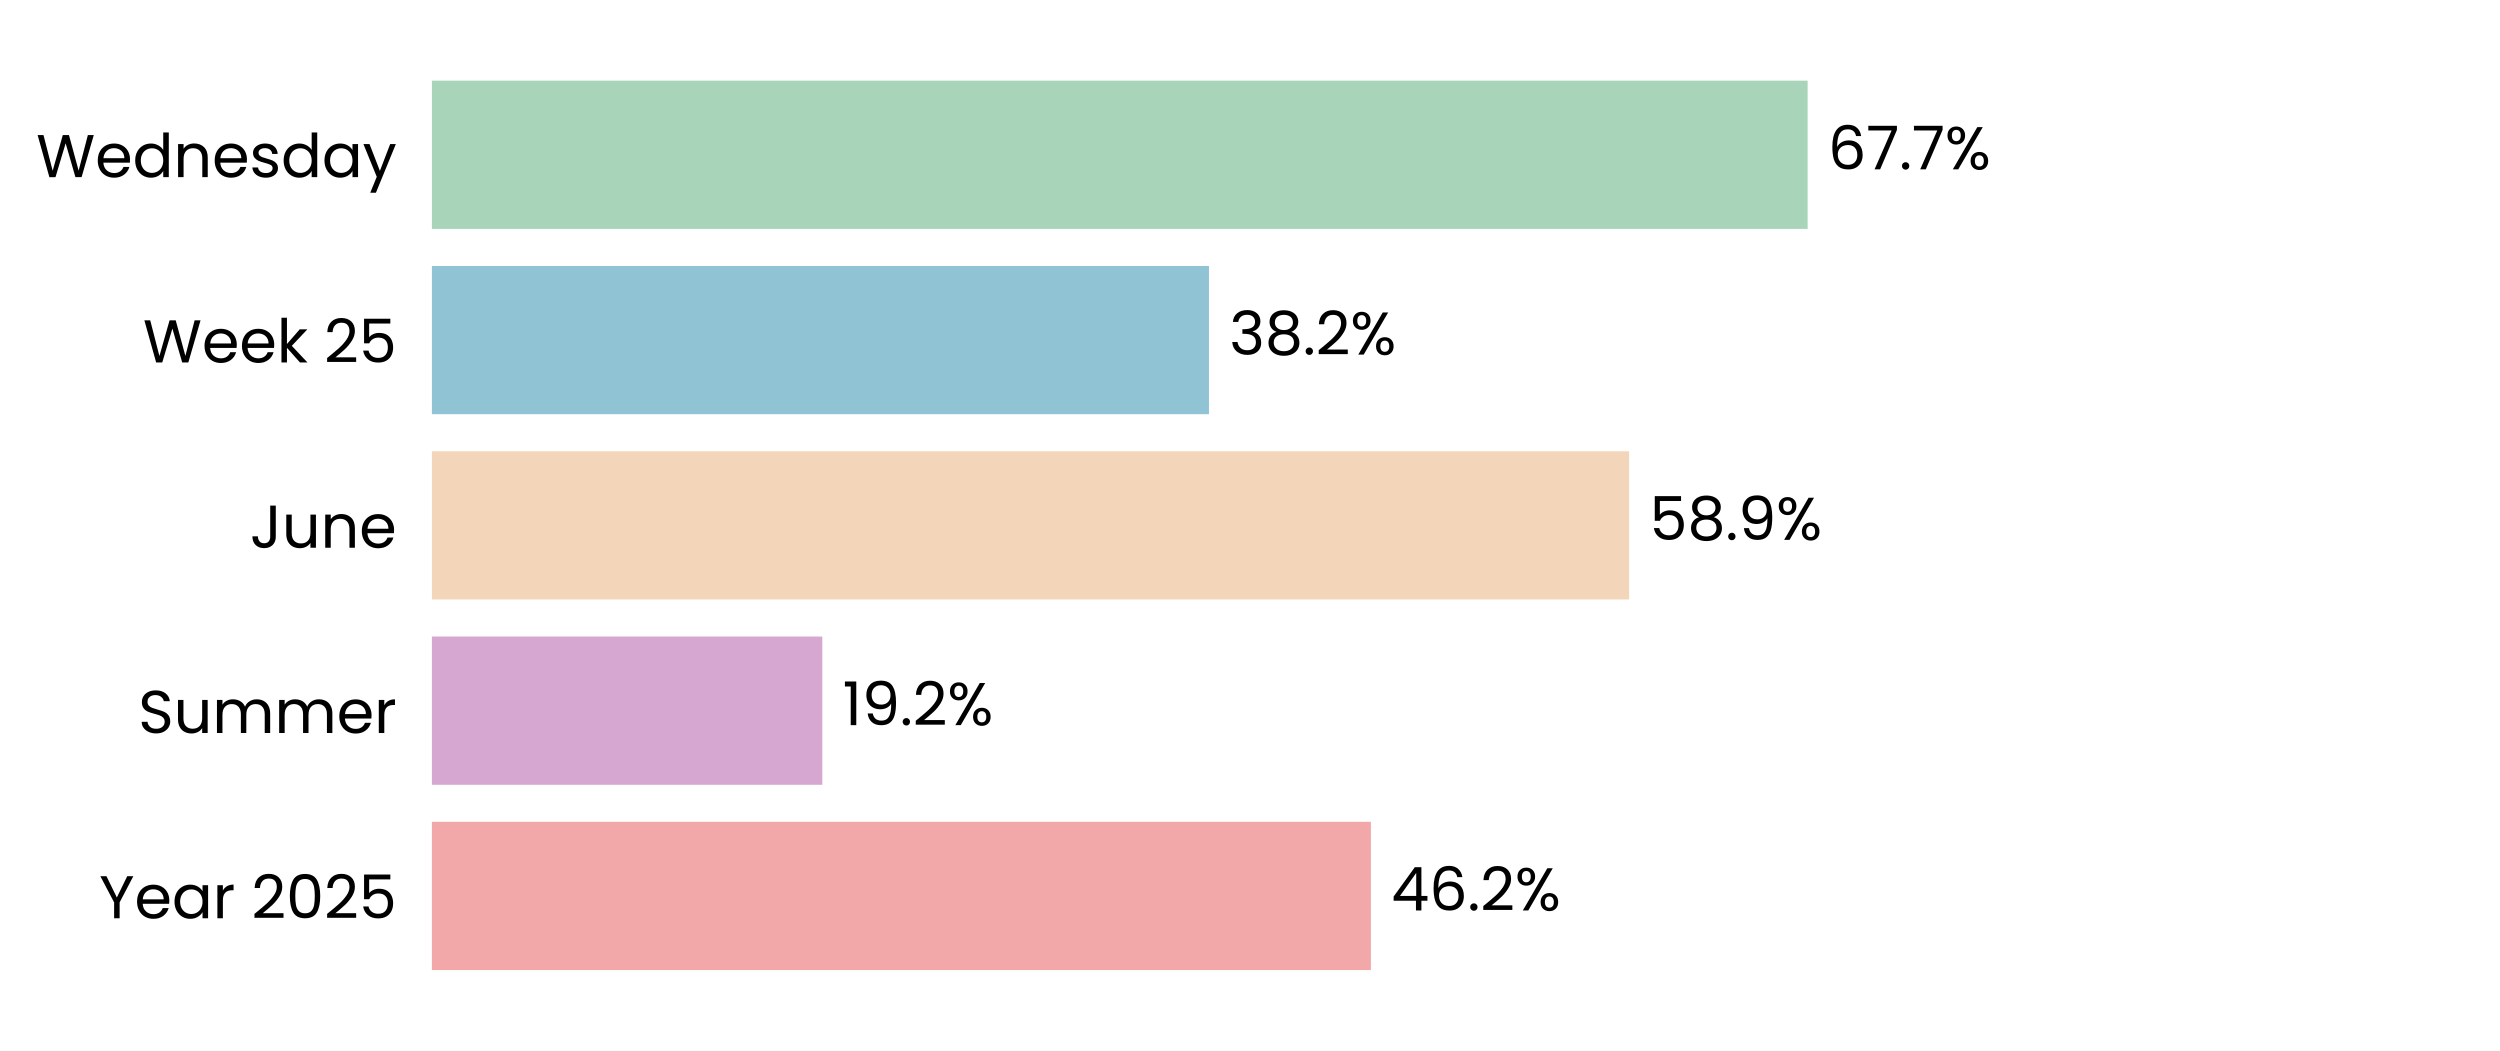
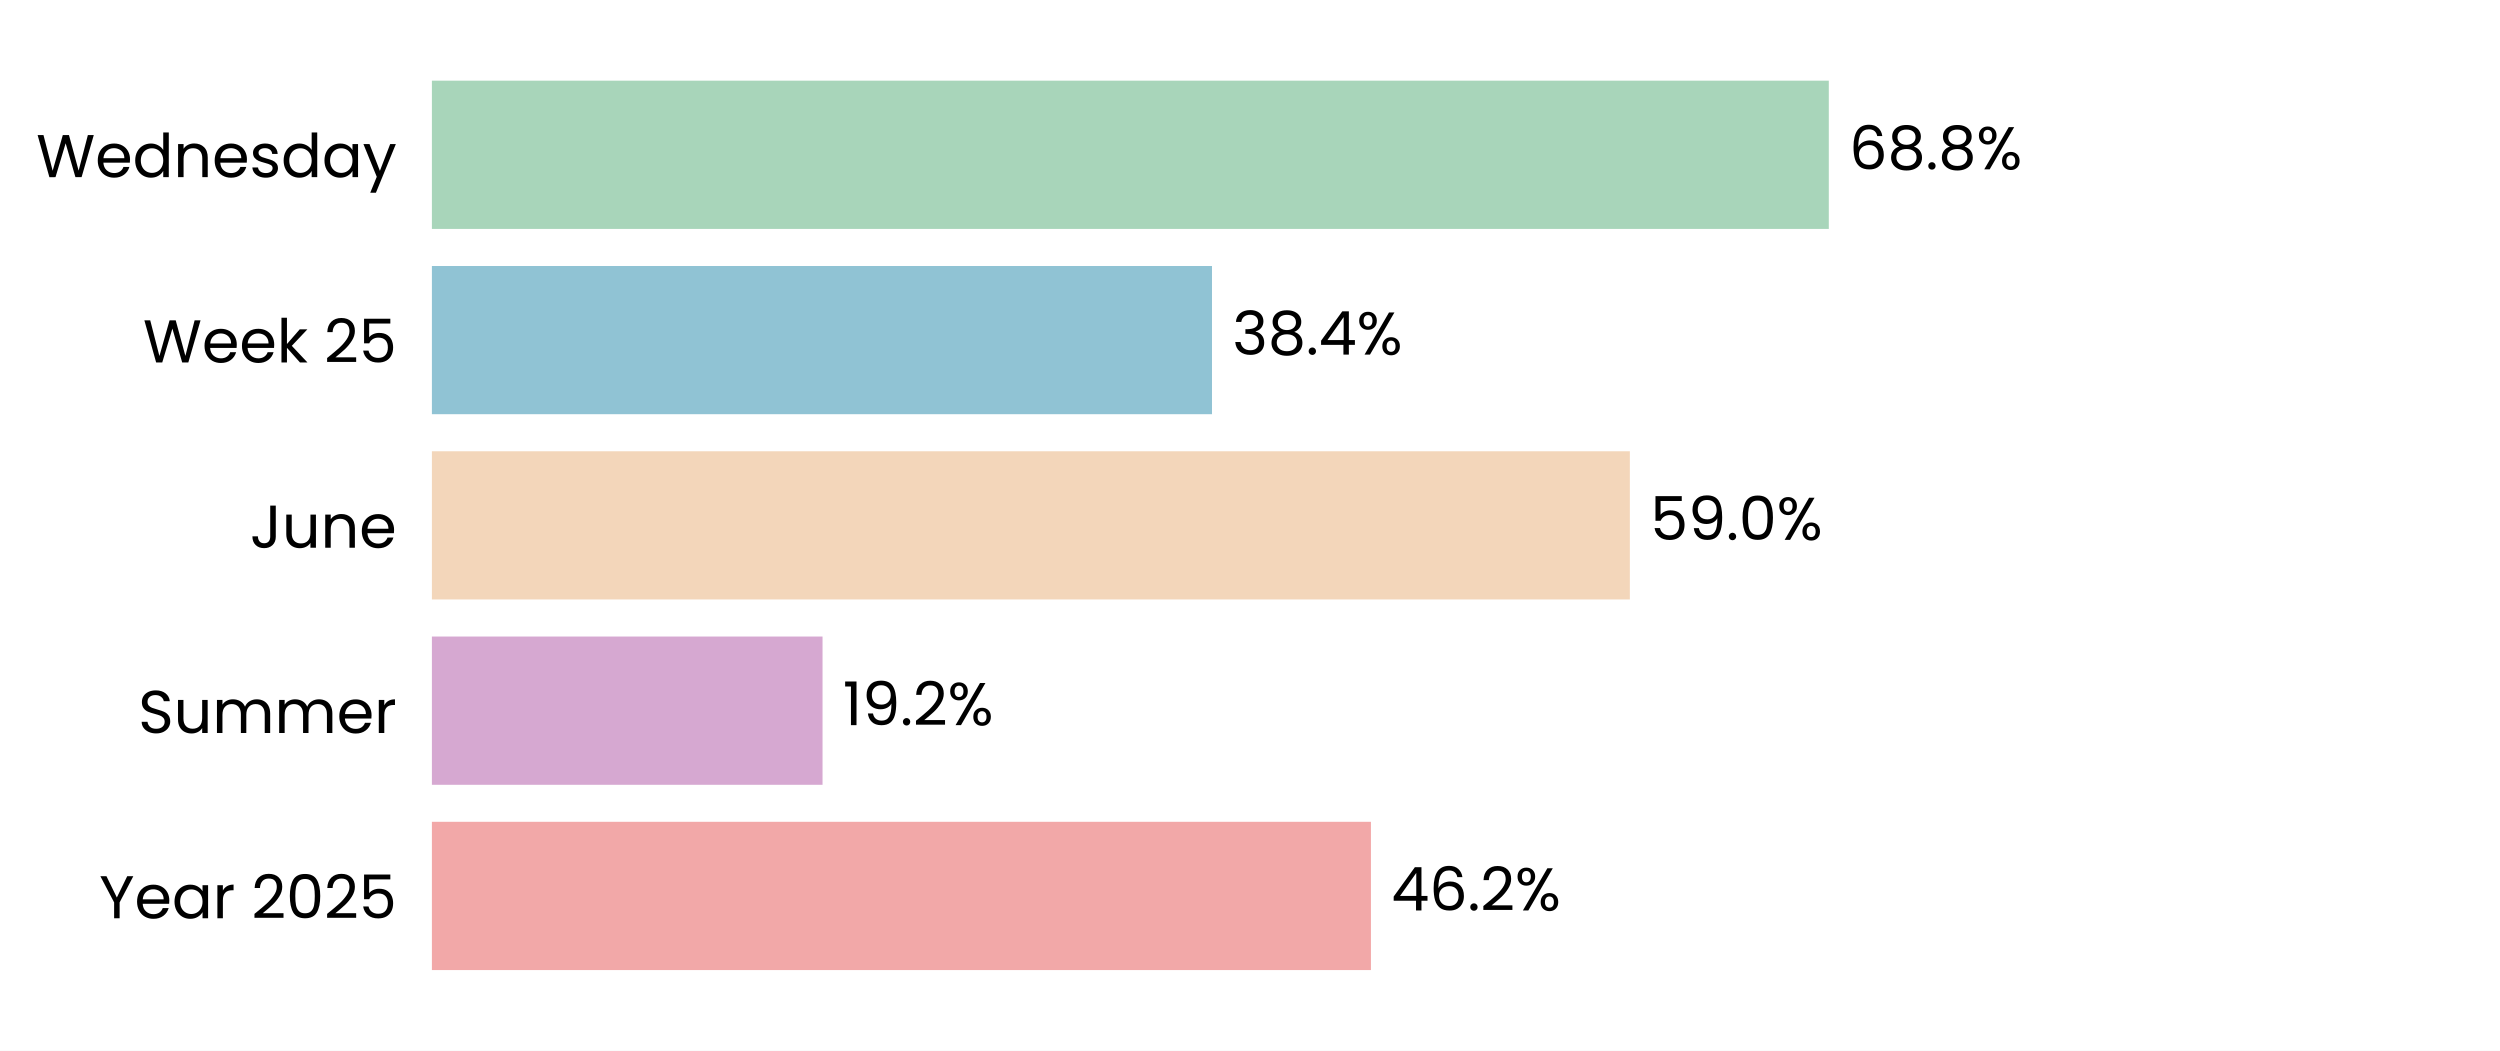
<svg xmlns="http://www.w3.org/2000/svg" xmlns:xlink="http://www.w3.org/1999/xlink" width="496.785pt" height="208.8pt" viewBox="0 0 496.785 208.8" version="1.1">
  <defs>
    <style type="text/css">*{stroke-linejoin: round; stroke-linecap: butt}</style>
  </defs>
  <g id="figure_1">
    <g id="patch_1">
      <path d="M 0 208.8  L 496.785 208.8  L 496.785 0  L 0 0  z " style="fill: #ffffff" />
    </g>
    <g id="axes_1">
      <g id="patch_2">
        <path d="M 85.825 201.6  L 489.585 201.6  L 489.585 7.2  L 85.825 7.2  z " style="fill: #ffffff" />
      </g>
      <g id="patch_3">
-         <path d="M 85.825 192.764  L 272.414 192.764  L 272.414 163.309  L 85.825 163.309  z " clip-path="url(#p277056104d)" style="fill: #f2a8a8" />
+         <path d="M 85.825 192.764  L 272.426 192.764  L 272.426 163.309  L 85.825 163.309  z " clip-path="url(#p57c0a6a45b)" style="fill: #f2a8a8" />
      </g>
      <g id="patch_4">
-         <path d="M 85.825 155.945  L 163.404 155.945  L 163.404 126.491  L 85.825 126.491  z " clip-path="url(#p277056104d)" style="fill: #d6a8d1" />
+         <path d="M 85.825 155.945  L 163.45 155.945  L 163.45 126.491  L 85.825 126.491  z " clip-path="url(#p57c0a6a45b)" style="fill: #d6a8d1" />
      </g>
      <g id="patch_5">
-         <path d="M 85.825 119.127  L 323.735 119.127  L 323.735 89.673  L 85.825 89.673  z " clip-path="url(#p277056104d)" style="fill: #f3d6ba" />
+         <path d="M 85.825 119.127  L 323.875 119.127  L 323.875 89.673  L 85.825 89.673  z " clip-path="url(#p57c0a6a45b)" style="fill: #f3d6ba" />
      </g>
      <g id="patch_6">
-         <path d="M 85.825 82.309  L 240.239 82.309  L 240.239 52.855  L 85.825 52.855  z " clip-path="url(#p277056104d)" style="fill: #90c3d4" />
+         <path d="M 85.825 82.309  L 240.84 82.309  L 240.84 52.855  L 85.825 52.855  z " clip-path="url(#p57c0a6a45b)" style="fill: #90c3d4" />
      </g>
      <g id="patch_7">
-         <path d="M 85.825 45.491  L 359.204 45.491  L 359.204 16.036  L 85.825 16.036  z " clip-path="url(#p277056104d)" style="fill: #a8d5ba" />
+         <path d="M 85.825 45.491  L 363.41 45.491  L 363.41 16.036  L 85.825 16.036  z " clip-path="url(#p57c0a6a45b)" style="fill: #a8d5ba" />
      </g>
      <g id="matplotlib.axis_1">
        <g id="ytick_1">
          <g id="text_1">
            <g transform="translate(19.71375 182.4764) scale(0.12 -0.12)">
              <defs>
                <path id="Poppins-Regular-59" d="M 3616 4461  L 2163 1683  L 2163 0  L 1581 0  L 1581 1683  L 122 4461  L 768 4461  L 1869 2202  L 2970 4461  L 3616 4461  z " transform="scale(0.015625)" />
                <path id="Poppins-Regular-65" d="M 3693 1888  Q 3693 1722 3674 1536  L 870 1536  Q 902 1018 1225 726  Q 1549 435 2010 435  Q 2387 435 2640 611  Q 2893 787 2995 1082  L 3622 1082  Q 3482 576 3059 259  Q 2637 -58 2010 -58  Q 1510 -58 1116 166  Q 723 390 499 803  Q 275 1216 275 1760  Q 275 2304 492 2713  Q 710 3123 1104 3344  Q 1498 3565 2010 3565  Q 2509 3565 2893 3347  Q 3277 3130 3485 2749  Q 3693 2368 3693 1888  z M 3091 2010  Q 3091 2342 2944 2582  Q 2797 2822 2544 2947  Q 2291 3072 1984 3072  Q 1542 3072 1232 2790  Q 922 2509 877 2010  L 3091 2010  z " transform="scale(0.015625)" />
                <path id="Poppins-Regular-61" d="M 275 1766  Q 275 2304 492 2710  Q 710 3117 1091 3341  Q 1472 3565 1939 3565  Q 2400 3565 2739 3366  Q 3078 3168 3245 2867  L 3245 3507  L 3834 3507  L 3834 0  L 3245 0  L 3245 653  Q 3072 346 2729 144  Q 2387 -58 1933 -58  Q 1466 -58 1088 172  Q 710 403 492 819  Q 275 1235 275 1766  z M 3245 1760  Q 3245 2157 3085 2451  Q 2925 2746 2653 2902  Q 2381 3059 2054 3059  Q 1728 3059 1459 2905  Q 1190 2752 1030 2457  Q 870 2163 870 1766  Q 870 1363 1030 1065  Q 1190 768 1459 611  Q 1728 454 2054 454  Q 2381 454 2653 611  Q 2925 768 3085 1065  Q 3245 1363 3245 1760  z " transform="scale(0.015625)" />
                <path id="Poppins-Regular-72" d="M 1075 2938  Q 1229 3238 1513 3404  Q 1798 3571 2208 3571  L 2208 2970  L 2054 2970  Q 1075 2970 1075 1907  L 1075 0  L 493 0  L 493 3507  L 1075 3507  L 1075 2938  z " transform="scale(0.015625)" />
                <path id="Poppins-Regular-20" transform="scale(0.015625)" />
                <path id="Poppins-Regular-32" d="M 326 467  Q 1139 1120 1600 1539  Q 2061 1958 2377 2416  Q 2694 2874 2694 3315  Q 2694 3731 2492 3971  Q 2291 4211 1843 4211  Q 1408 4211 1168 3939  Q 928 3667 909 3213  L 346 3213  Q 371 3930 780 4320  Q 1190 4710 1837 4710  Q 2496 4710 2883 4345  Q 3270 3981 3270 3341  Q 3270 2810 2953 2307  Q 2637 1805 2233 1424  Q 1830 1043 1203 538  L 3405 538  L 3405 51  L 326 51  L 326 467  z " transform="scale(0.015625)" />
                <path id="Poppins-Regular-30" d="M 397 2362  Q 397 3462 755 4080  Q 1114 4698 2010 4698  Q 2899 4698 3257 4080  Q 3616 3462 3616 2362  Q 3616 1242 3257 621  Q 2899 0 2010 0  Q 1114 0 755 621  Q 397 1242 397 2362  z M 3040 2362  Q 3040 2918 2966 3305  Q 2893 3693 2665 3929  Q 2438 4166 2010 4166  Q 1574 4166 1347 3929  Q 1120 3693 1046 3305  Q 973 2918 973 2362  Q 973 1786 1046 1395  Q 1120 1005 1347 768  Q 1574 531 2010 531  Q 2438 531 2665 768  Q 2893 1005 2966 1395  Q 3040 1786 3040 2362  z " transform="scale(0.015625)" />
                <path id="Poppins-Regular-35" d="M 3347 4122  L 1101 4122  L 1101 2662  Q 1248 2867 1536 2998  Q 1824 3130 2157 3130  Q 2688 3130 3021 2909  Q 3354 2688 3498 2339  Q 3642 1990 3642 1600  Q 3642 1139 3469 774  Q 3296 410 2941 198  Q 2586 -13 2061 -13  Q 1389 -13 973 332  Q 557 678 467 1254  L 1037 1254  Q 1120 890 1389 685  Q 1658 480 2067 480  Q 2573 480 2829 784  Q 3085 1088 3085 1587  Q 3085 2086 2829 2358  Q 2573 2630 2074 2630  Q 1734 2630 1481 2467  Q 1229 2304 1114 2022  L 563 2022  L 563 4634  L 3347 4634  L 3347 4122  z " transform="scale(0.015625)" />
              </defs>
              <use xlink:href="#Poppins-Regular-59" />
              <use xlink:href="#Poppins-Regular-65" transform="translate(58.39999 0)" />
              <use xlink:href="#Poppins-Regular-61" transform="translate(120.4 0)" />
              <use xlink:href="#Poppins-Regular-72" transform="translate(188 0)" />
              <use xlink:href="#Poppins-Regular-20" transform="translate(225.3 0)" />
              <use xlink:href="#Poppins-Regular-32" transform="translate(252 0)" />
              <use xlink:href="#Poppins-Regular-30" transform="translate(309.4999 0)" />
              <use xlink:href="#Poppins-Regular-32" transform="translate(372.2999 0)" />
              <use xlink:href="#Poppins-Regular-35" transform="translate(429.7999 0)" />
            </g>
          </g>
        </g>
        <g id="ytick_2">
          <g id="text_2">
            <g transform="translate(27.465 145.6582) scale(0.12 -0.12)">
              <defs>
                <path id="Poppins-Regular-53" d="M 1907 -45  Q 1466 -45 1117 112  Q 768 269 569 547  Q 371 826 365 1190  L 986 1190  Q 1018 877 1245 662  Q 1472 448 1907 448  Q 2323 448 2563 656  Q 2803 864 2803 1190  Q 2803 1446 2662 1606  Q 2522 1766 2310 1849  Q 2099 1933 1741 2029  Q 1299 2144 1033 2259  Q 768 2374 579 2620  Q 390 2867 390 3283  Q 390 3648 576 3929  Q 762 4211 1098 4364  Q 1434 4518 1869 4518  Q 2496 4518 2896 4204  Q 3296 3891 3347 3373  L 2707 3373  Q 2675 3629 2438 3824  Q 2202 4019 1811 4019  Q 1446 4019 1216 3830  Q 986 3642 986 3302  Q 986 3059 1123 2905  Q 1261 2752 1462 2672  Q 1664 2592 2029 2490  Q 2470 2368 2739 2249  Q 3008 2131 3200 1884  Q 3392 1638 3392 1216  Q 3392 890 3219 602  Q 3046 314 2707 134  Q 2368 -45 1907 -45  z " transform="scale(0.015625)" />
                <path id="Poppins-Regular-75" d="M 3603 3507  L 3603 0  L 3021 0  L 3021 518  Q 2854 250 2556 99  Q 2259 -51 1901 -51  Q 1491 -51 1164 118  Q 838 288 649 627  Q 461 966 461 1453  L 461 3507  L 1037 3507  L 1037 1530  Q 1037 1011 1299 732  Q 1562 454 2016 454  Q 2483 454 2752 742  Q 3021 1030 3021 1581  L 3021 3507  L 3603 3507  z " transform="scale(0.015625)" />
                <path id="Poppins-Regular-6d" d="M 4710 3571  Q 5120 3571 5440 3401  Q 5760 3232 5945 2893  Q 6131 2554 6131 2067  L 6131 0  L 5555 0  L 5555 1984  Q 5555 2509 5296 2787  Q 5037 3066 4595 3066  Q 4141 3066 3872 2774  Q 3603 2483 3603 1933  L 3603 0  L 3027 0  L 3027 1984  Q 3027 2509 2768 2787  Q 2509 3066 2067 3066  Q 1613 3066 1344 2774  Q 1075 2483 1075 1933  L 1075 0  L 493 0  L 493 3507  L 1075 3507  L 1075 3002  Q 1248 3277 1539 3424  Q 1830 3571 2182 3571  Q 2624 3571 2963 3372  Q 3302 3174 3469 2790  Q 3616 3162 3955 3366  Q 4294 3571 4710 3571  z " transform="scale(0.015625)" />
              </defs>
              <use xlink:href="#Poppins-Regular-53" />
              <use xlink:href="#Poppins-Regular-75" transform="translate(58.7 0)" />
              <use xlink:href="#Poppins-Regular-6d" transform="translate(122.7 0)" />
              <use xlink:href="#Poppins-Regular-6d" transform="translate(225.7 0)" />
              <use xlink:href="#Poppins-Regular-65" transform="translate(328.7 0)" />
              <use xlink:href="#Poppins-Regular-72" transform="translate(390.6999 0)" />
            </g>
          </g>
        </g>
        <g id="ytick_3">
          <g id="text_3">
            <g transform="translate(49.665 108.84) scale(0.12 -0.12)">
              <defs>
                <path id="Poppins-Regular-4a" d="M 2739 4461  L 2739 1165  Q 2739 614 2400 284  Q 2061 -45 1504 -45  Q 941 -45 601 291  Q 262 627 262 1210  L 845 1210  Q 851 883 1014 678  Q 1178 474 1504 474  Q 1830 474 1990 669  Q 2150 864 2150 1165  L 2150 4461  L 2739 4461  z " transform="scale(0.015625)" />
                <path id="Poppins-Regular-6e" d="M 2202 3571  Q 2842 3571 3238 3184  Q 3635 2797 3635 2067  L 3635 0  L 3059 0  L 3059 1984  Q 3059 2509 2796 2787  Q 2534 3066 2080 3066  Q 1619 3066 1347 2778  Q 1075 2490 1075 1939  L 1075 0  L 493 0  L 493 3507  L 1075 3507  L 1075 3008  Q 1248 3277 1545 3424  Q 1843 3571 2202 3571  z " transform="scale(0.015625)" />
              </defs>
              <use xlink:href="#Poppins-Regular-4a" />
              <use xlink:href="#Poppins-Regular-75" transform="translate(52.99999 0)" />
              <use xlink:href="#Poppins-Regular-6e" transform="translate(117 0)" />
              <use xlink:href="#Poppins-Regular-65" transform="translate(181 0)" />
            </g>
          </g>
        </g>
        <g id="ytick_4">
          <g id="text_4">
            <g transform="translate(28.41375 72.02182) scale(0.12 -0.12)">
              <defs>
                <path id="Poppins-Regular-57" d="M 6099 4461  L 4806 0  L 4154 0  L 3117 3590  L 2042 0  L 1395 -6  L 147 4461  L 768 4461  L 1741 678  L 2816 4461  L 3469 4461  L 4493 691  L 5472 4461  L 6099 4461  z " transform="scale(0.015625)" />
                <path id="Poppins-Regular-6b" d="M 2451 0  L 1075 1549  L 1075 0  L 493 0  L 493 4736  L 1075 4736  L 1075 1952  L 2426 3507  L 3238 3507  L 1587 1760  L 3245 0  L 2451 0  z " transform="scale(0.015625)" />
              </defs>
              <use xlink:href="#Poppins-Regular-57" />
              <use xlink:href="#Poppins-Regular-65" transform="translate(97.59999 0)" />
              <use xlink:href="#Poppins-Regular-65" transform="translate(159.6 0)" />
              <use xlink:href="#Poppins-Regular-6b" transform="translate(221.6 0)" />
              <use xlink:href="#Poppins-Regular-20" transform="translate(273.0999 0)" />
              <use xlink:href="#Poppins-Regular-32" transform="translate(299.7999 0)" />
              <use xlink:href="#Poppins-Regular-35" transform="translate(357.2999 0)" />
            </g>
          </g>
        </g>
        <g id="ytick_5">
          <g id="text_5">
            <g transform="translate(7.2 35.20364) scale(0.12 -0.12)">
              <defs>
                <path id="Poppins-Regular-64" d="M 275 1766  Q 275 2304 492 2710  Q 710 3117 1091 3341  Q 1472 3565 1946 3565  Q 2355 3565 2707 3376  Q 3059 3187 3245 2880  L 3245 4736  L 3834 4736  L 3834 0  L 3245 0  L 3245 659  Q 3072 346 2733 144  Q 2394 -58 1939 -58  Q 1472 -58 1091 172  Q 710 403 492 819  Q 275 1235 275 1766  z M 3245 1760  Q 3245 2157 3085 2451  Q 2925 2746 2653 2902  Q 2381 3059 2054 3059  Q 1728 3059 1459 2905  Q 1190 2752 1030 2457  Q 870 2163 870 1766  Q 870 1363 1030 1065  Q 1190 768 1459 611  Q 1728 454 2054 454  Q 2381 454 2653 611  Q 2925 768 3085 1065  Q 3245 1363 3245 1760  z " transform="scale(0.015625)" />
                <path id="Poppins-Regular-73" d="M 1734 -58  Q 1331 -58 1011 80  Q 691 218 505 464  Q 320 710 301 1030  L 902 1030  Q 928 768 1149 601  Q 1370 435 1728 435  Q 2061 435 2253 582  Q 2445 730 2445 954  Q 2445 1184 2240 1296  Q 2035 1408 1606 1517  Q 1216 1619 969 1724  Q 723 1830 547 2038  Q 371 2246 371 2586  Q 371 2854 531 3078  Q 691 3302 985 3433  Q 1280 3565 1658 3565  Q 2240 3565 2598 3270  Q 2957 2976 2982 2464  L 2400 2464  Q 2381 2739 2179 2905  Q 1978 3072 1638 3072  Q 1325 3072 1139 2937  Q 954 2803 954 2586  Q 954 2413 1066 2301  Q 1178 2189 1347 2121  Q 1517 2054 1818 1971  Q 2195 1869 2432 1769  Q 2669 1670 2838 1472  Q 3008 1274 3014 954  Q 3014 666 2854 435  Q 2694 205 2403 73  Q 2112 -58 1734 -58  z " transform="scale(0.015625)" />
                <path id="Poppins-Regular-79" d="M 3514 3507  L 1402 -1651  L 800 -1651  L 1491 38  L 77 3507  L 723 3507  L 1824 666  L 2912 3507  L 3514 3507  z " transform="scale(0.015625)" />
              </defs>
              <use xlink:href="#Poppins-Regular-57" />
              <use xlink:href="#Poppins-Regular-65" transform="translate(97.59999 0)" />
              <use xlink:href="#Poppins-Regular-64" transform="translate(159.6 0)" />
              <use xlink:href="#Poppins-Regular-6e" transform="translate(227.2 0)" />
              <use xlink:href="#Poppins-Regular-65" transform="translate(291.2 0)" />
              <use xlink:href="#Poppins-Regular-73" transform="translate(353.1999 0)" />
              <use xlink:href="#Poppins-Regular-64" transform="translate(405.3999 0)" />
              <use xlink:href="#Poppins-Regular-61" transform="translate(472.9999 0)" />
              <use xlink:href="#Poppins-Regular-79" transform="translate(540.5999 0)" />
            </g>
          </g>
        </g>
      </g>
      <g id="text_6">
-         <g transform="translate(276.4518 180.9164) scale(0.12 -0.12)">
+         <g transform="translate(276.4633 180.9164) scale(0.12 -0.12)">
          <defs>
            <path id="Poppins-Regular-34" d="M 256 1030  L 256 1472  L 2502 4582  L 3200 4582  L 3200 1536  L 3840 1536  L 3840 1030  L 3200 1030  L 3200 0  L 2624 0  L 2624 1030  L 256 1030  z M 2650 3974  L 928 1536  L 2650 1536  L 2650 3974  z " transform="scale(0.015625)" />
            <path id="Poppins-Regular-36" d="M 2976 3526  Q 2835 4237 2099 4237  Q 1530 4237 1248 3798  Q 966 3360 973 2355  Q 1120 2688 1462 2877  Q 1805 3066 2227 3066  Q 2886 3066 3280 2656  Q 3674 2246 3674 1523  Q 3674 1088 3504 742  Q 3334 397 2992 192  Q 2650 -13 2163 -13  Q 1504 -13 1133 281  Q 762 576 614 1094  Q 467 1613 467 2374  Q 467 4723 2106 4723  Q 2733 4723 3091 4384  Q 3450 4045 3514 3526  L 2976 3526  z M 2106 2573  Q 1830 2573 1587 2461  Q 1344 2349 1193 2121  Q 1043 1894 1043 1568  Q 1043 1082 1324 778  Q 1606 474 2131 474  Q 2579 474 2844 752  Q 3110 1030 3110 1504  Q 3110 2003 2854 2288  Q 2598 2573 2106 2573  z " transform="scale(0.015625)" />
            <path id="Poppins-Regular-2e" d="M 678 -38  Q 512 -38 397 77  Q 282 192 282 358  Q 282 525 397 640  Q 512 755 678 755  Q 838 755 950 640  Q 1062 525 1062 358  Q 1062 192 950 77  Q 838 -38 678 -38  z " transform="scale(0.015625)" />
            <path id="Poppins-Regular-25" d="M 269 3584  Q 269 4019 531 4278  Q 794 4538 1203 4538  Q 1613 4538 1875 4278  Q 2138 4019 2138 3584  Q 2138 3142 1875 2883  Q 1613 2624 1203 2624  Q 794 2624 531 2883  Q 269 3142 269 3584  z M 4006 4467  L 1414 0  L 838 0  L 3430 4467  L 4006 4467  z M 1203 4179  Q 986 4179 861 4028  Q 736 3878 736 3584  Q 736 3290 861 3136  Q 986 2982 1203 2982  Q 1421 2982 1549 3139  Q 1677 3296 1677 3584  Q 1677 3878 1549 4028  Q 1421 4179 1203 4179  z M 2720 883  Q 2720 1325 2982 1584  Q 3245 1843 3654 1843  Q 4064 1843 4323 1584  Q 4582 1325 4582 883  Q 4582 448 4323 185  Q 4064 -77 3654 -77  Q 3245 -77 2982 182  Q 2720 442 2720 883  z M 3648 1478  Q 3430 1478 3302 1328  Q 3174 1178 3174 883  Q 3174 595 3302 444  Q 3430 294 3648 294  Q 3866 294 3994 444  Q 4122 595 4122 883  Q 4122 1178 3994 1328  Q 3866 1478 3648 1478  z " transform="scale(0.015625)" />
          </defs>
          <use xlink:href="#Poppins-Regular-34" />
          <use xlink:href="#Poppins-Regular-36" transform="translate(62.89999 0)" />
          <use xlink:href="#Poppins-Regular-2e" transform="translate(126.4 0)" />
          <use xlink:href="#Poppins-Regular-32" transform="translate(147.4 0)" />
          <use xlink:href="#Poppins-Regular-25" transform="translate(204.8999 0)" />
        </g>
      </g>
      <g id="text_7">
-         <g transform="translate(167.4419 144.0982) scale(0.12 -0.12)">
+         <g transform="translate(167.4877 144.0982) scale(0.12 -0.12)">
          <defs>
            <path id="Poppins-Regular-31" d="M 243 4096  L 243 4627  L 1446 4627  L 1446 0  L 858 0  L 858 4096  L 243 4096  z " transform="scale(0.015625)" />
            <path id="Poppins-Regular-39" d="M 1146 1242  Q 1210 877 1443 678  Q 1677 480 2074 480  Q 2605 480 2857 896  Q 3110 1312 3098 2298  Q 2963 2010 2649 1846  Q 2336 1683 1952 1683  Q 1523 1683 1187 1859  Q 851 2035 659 2374  Q 467 2714 467 3194  Q 467 3878 864 4297  Q 1261 4717 1990 4717  Q 2886 4717 3248 4134  Q 3610 3552 3610 2400  Q 3610 1594 3466 1069  Q 3322 544 2979 269  Q 2637 -6 2042 -6  Q 1389 -6 1024 346  Q 659 698 608 1242  L 1146 1242  z M 2048 2176  Q 2477 2176 2752 2441  Q 3027 2707 3027 3162  Q 3027 3642 2758 3936  Q 2490 4230 2003 4230  Q 1555 4230 1289 3948  Q 1024 3667 1024 3206  Q 1024 2739 1286 2457  Q 1549 2176 2048 2176  z " transform="scale(0.015625)" />
          </defs>
          <use xlink:href="#Poppins-Regular-31" />
          <use xlink:href="#Poppins-Regular-39" transform="translate(31.99998 0)" />
          <use xlink:href="#Poppins-Regular-2e" transform="translate(94.99997 0)" />
          <use xlink:href="#Poppins-Regular-32" transform="translate(116 0)" />
          <use xlink:href="#Poppins-Regular-25" transform="translate(173.4999 0)" />
        </g>
      </g>
      <g id="text_8">
-         <g transform="translate(327.7726 107.28) scale(0.12 -0.12)">
-           <defs>
-             <path id="Poppins-Regular-38" d="M 1242 2406  Q 883 2547 691 2816  Q 499 3085 499 3469  Q 499 3814 672 4092  Q 845 4371 1187 4534  Q 1530 4698 2016 4698  Q 2502 4698 2844 4534  Q 3187 4371 3363 4092  Q 3539 3814 3539 3469  Q 3539 3098 3340 2819  Q 3142 2541 2797 2406  Q 3194 2285 3427 1981  Q 3661 1677 3661 1248  Q 3661 832 3456 521  Q 3251 211 2876 41  Q 2502 -128 2016 -128  Q 1530 -128 1162 41  Q 794 211 589 521  Q 384 832 384 1248  Q 384 1677 614 1984  Q 845 2291 1242 2406  z M 2976 3398  Q 2976 3789 2720 4000  Q 2464 4211 2016 4211  Q 1574 4211 1318 4000  Q 1062 3789 1062 3392  Q 1062 3034 1328 2816  Q 1594 2598 2016 2598  Q 2445 2598 2710 2819  Q 2976 3040 2976 3398  z M 2016 2150  Q 1542 2150 1241 1929  Q 941 1709 941 1267  Q 941 858 1232 608  Q 1523 358 2016 358  Q 2509 358 2797 608  Q 3085 858 3085 1267  Q 3085 1696 2790 1923  Q 2496 2150 2016 2150  z " transform="scale(0.015625)" />
-           </defs>
+         <g transform="translate(327.9128 107.28) scale(0.12 -0.12)">
          <use xlink:href="#Poppins-Regular-35" />
-           <use xlink:href="#Poppins-Regular-38" transform="translate(62.79999 0)" />
-           <use xlink:href="#Poppins-Regular-2e" transform="translate(125.9 0)" />
-           <use xlink:href="#Poppins-Regular-39" transform="translate(146.9 0)" />
-           <use xlink:href="#Poppins-Regular-25" transform="translate(209.8999 0)" />
+           <use xlink:href="#Poppins-Regular-39" transform="translate(62.79999 0)" />
+           <use xlink:href="#Poppins-Regular-2e" transform="translate(125.8 0)" />
+           <use xlink:href="#Poppins-Regular-30" transform="translate(146.8 0)" />
+           <use xlink:href="#Poppins-Regular-25" transform="translate(209.5999 0)" />
        </g>
      </g>
      <g id="text_9">
-         <g transform="translate(244.2768 70.46182) scale(0.12 -0.12)">
+         <g transform="translate(244.8776 70.46182) scale(0.12 -0.12)">
          <defs>
            <path id="Poppins-Regular-33" d="M 384 3462  Q 429 4051 838 4384  Q 1248 4717 1901 4717  Q 2336 4717 2653 4560  Q 2970 4403 3133 4134  Q 3296 3866 3296 3526  Q 3296 3130 3069 2842  Q 2842 2554 2477 2470  L 2477 2438  Q 2893 2336 3136 2035  Q 3379 1734 3379 1248  Q 3379 883 3212 592  Q 3046 301 2713 134  Q 2381 -32 1914 -32  Q 1235 -32 800 323  Q 365 678 314 1331  L 877 1331  Q 922 947 1190 704  Q 1459 461 1907 461  Q 2355 461 2588 694  Q 2822 928 2822 1299  Q 2822 1779 2502 1990  Q 2182 2202 1536 2202  L 1389 2202  L 1389 2688  L 1542 2688  Q 2131 2694 2432 2883  Q 2733 3072 2733 3469  Q 2733 3808 2512 4013  Q 2291 4218 1882 4218  Q 1485 4218 1241 4013  Q 998 3808 954 3462  L 384 3462  z " transform="scale(0.015625)" />
+             <path id="Poppins-Regular-38" d="M 1242 2406  Q 883 2547 691 2816  Q 499 3085 499 3469  Q 499 3814 672 4092  Q 845 4371 1187 4534  Q 1530 4698 2016 4698  Q 2502 4698 2844 4534  Q 3187 4371 3363 4092  Q 3539 3814 3539 3469  Q 3539 3098 3340 2819  Q 3142 2541 2797 2406  Q 3194 2285 3427 1981  Q 3661 1677 3661 1248  Q 3661 832 3456 521  Q 3251 211 2876 41  Q 2502 -128 2016 -128  Q 1530 -128 1162 41  Q 794 211 589 521  Q 384 832 384 1248  Q 384 1677 614 1984  Q 845 2291 1242 2406  z M 2976 3398  Q 2976 3789 2720 4000  Q 2464 4211 2016 4211  Q 1574 4211 1318 4000  Q 1062 3789 1062 3392  Q 1062 3034 1328 2816  Q 1594 2598 2016 2598  Q 2445 2598 2710 2819  Q 2976 3040 2976 3398  z M 2016 2150  Q 1542 2150 1241 1929  Q 941 1709 941 1267  Q 941 858 1232 608  Q 1523 358 2016 358  Q 2509 358 2797 608  Q 3085 858 3085 1267  Q 3085 1696 2790 1923  Q 2496 2150 2016 2150  z " transform="scale(0.015625)" />
          </defs>
          <use xlink:href="#Poppins-Regular-33" />
          <use xlink:href="#Poppins-Regular-38" transform="translate(58.89999 0)" />
          <use xlink:href="#Poppins-Regular-2e" transform="translate(122 0)" />
-           <use xlink:href="#Poppins-Regular-32" transform="translate(143 0)" />
-           <use xlink:href="#Poppins-Regular-25" transform="translate(200.5 0)" />
+           <use xlink:href="#Poppins-Regular-34" transform="translate(143 0)" />
+           <use xlink:href="#Poppins-Regular-25" transform="translate(205.9 0)" />
        </g>
      </g>
      <g id="text_10">
-         <g transform="translate(363.2418 33.64364) scale(0.12 -0.12)">
-           <defs>
-             <path id="Poppins-Regular-37" d="M 3245 4173  L 1466 0  L 877 0  L 2682 4115  L 211 4115  L 211 4614  L 3245 4614  L 3245 4173  z " transform="scale(0.015625)" />
-           </defs>
+         <g transform="translate(367.4476 33.64364) scale(0.12 -0.12)">
          <use xlink:href="#Poppins-Regular-36" />
-           <use xlink:href="#Poppins-Regular-37" transform="translate(63.49999 0)" />
-           <use xlink:href="#Poppins-Regular-2e" transform="translate(118.1 0)" />
-           <use xlink:href="#Poppins-Regular-37" transform="translate(139.1 0)" />
-           <use xlink:href="#Poppins-Regular-25" transform="translate(193.7 0)" />
+           <use xlink:href="#Poppins-Regular-38" transform="translate(63.49999 0)" />
+           <use xlink:href="#Poppins-Regular-2e" transform="translate(126.6 0)" />
+           <use xlink:href="#Poppins-Regular-38" transform="translate(147.6 0)" />
+           <use xlink:href="#Poppins-Regular-25" transform="translate(210.7 0)" />
        </g>
      </g>
    </g>
  </g>
  <defs>
-     <clipPath id="p277056104d">
+     <clipPath id="p57c0a6a45b">
      <rect x="85.825" y="7.2" width="403.76" height="194.4" />
    </clipPath>
  </defs>
</svg>
